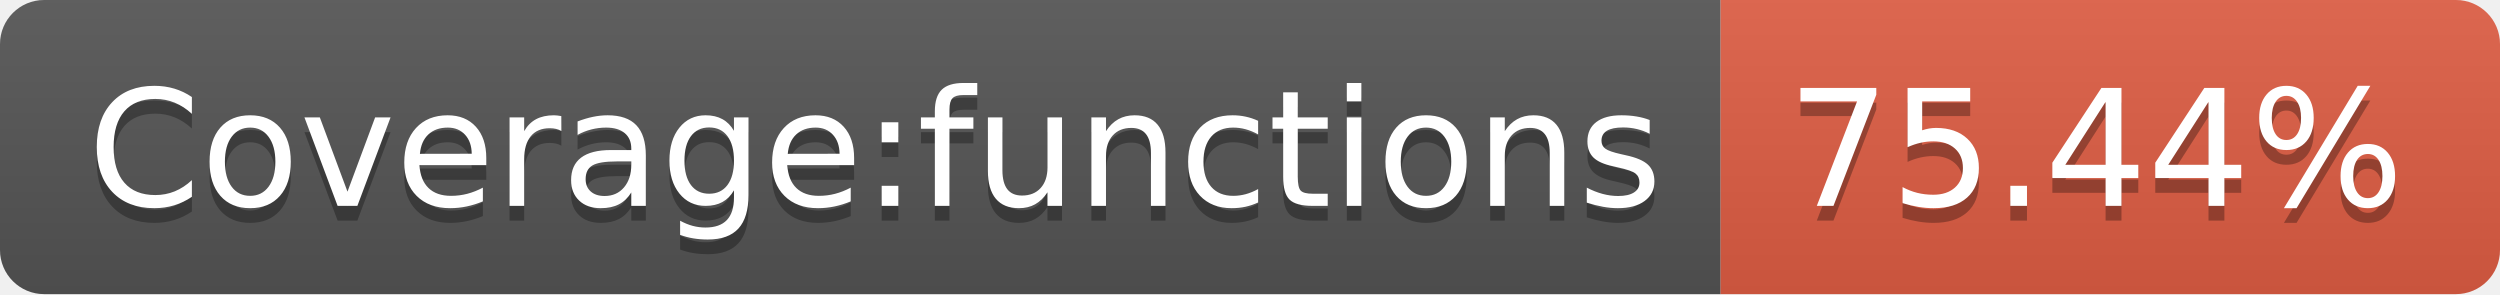
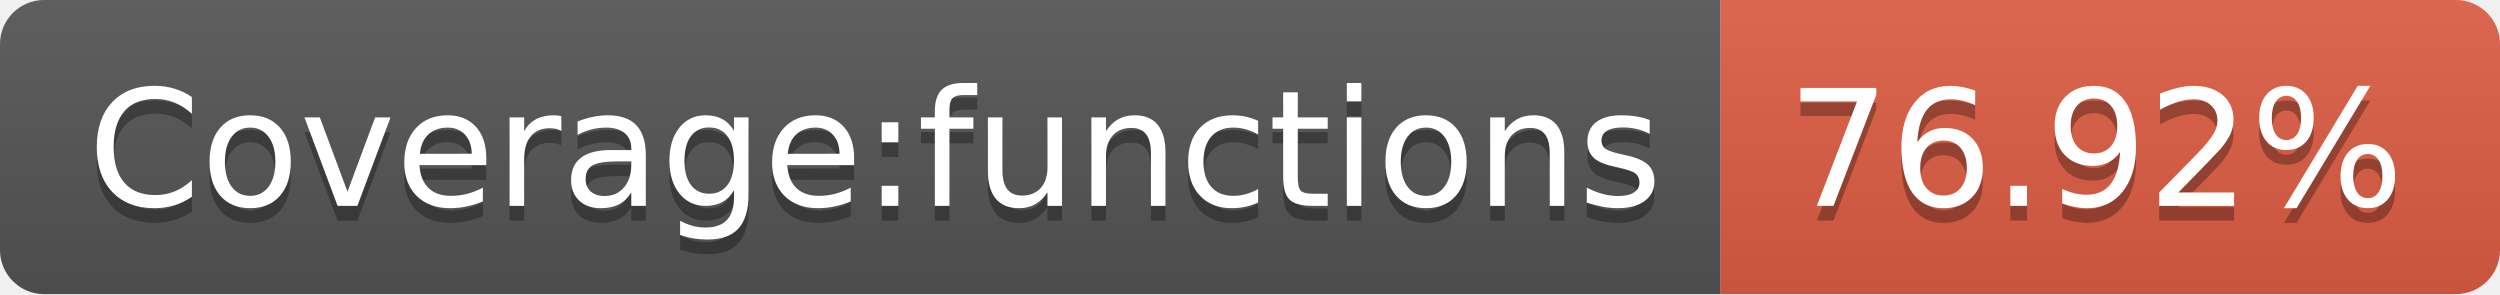
- <svg xmlns="http://www.w3.org/2000/svg" width="170" height="20" role="img" aria-label="Coverage:functions: 75.44%">
+ <svg xmlns="http://www.w3.org/2000/svg" width="170" height="20" role="img" aria-label="Coverage:functions: 76.92%">
  <linearGradient id="s" x2="0" y2="100%">
    <stop offset="0" stop-color="#bbb" stop-opacity=".1" />
    <stop offset="1" stop-opacity=".1" />
  </linearGradient>
  <clipPath id="r">
    <rect width="170" height="20" rx="3" fill="#fff" />
  </clipPath>
  <g clip-path="url(#r)">
    <rect width="117" height="20" fill="#555" />
    <rect x="117" width="53" height="20" fill="#e05d44" />
    <rect width="170" height="20" fill="url(#s)" />
  </g>
  <g fill="#fff" text-anchor="middle" font-family="Verdana,Geneva,DejaVu Sans,sans-serif" text-rendering="geometricPrecision" font-size="110">
    <text aria-hidden="true" x="595" y="150" fill="#010101" fill-opacity=".3" transform="scale(.1)" textLength="1070">Coverage:functions</text>
    <text x="595" y="140" transform="scale(.1)" fill="#fff" textLength="1070">Coverage:functions</text>
-     <text aria-hidden="true" x="1425" y="150" fill="#010101" fill-opacity=".3" transform="scale(.1)" textLength="430">75.44%</text>
-     <text x="1425" y="140" transform="scale(.1)" fill="#fff" textLength="430">75.44%</text>
+     <text aria-hidden="true" x="1425" y="150" fill="#010101" fill-opacity=".3" transform="scale(.1)" textLength="430">76.92%</text>
+     <text x="1425" y="140" transform="scale(.1)" fill="#fff" textLength="430">76.92%</text>
  </g>
</svg>
